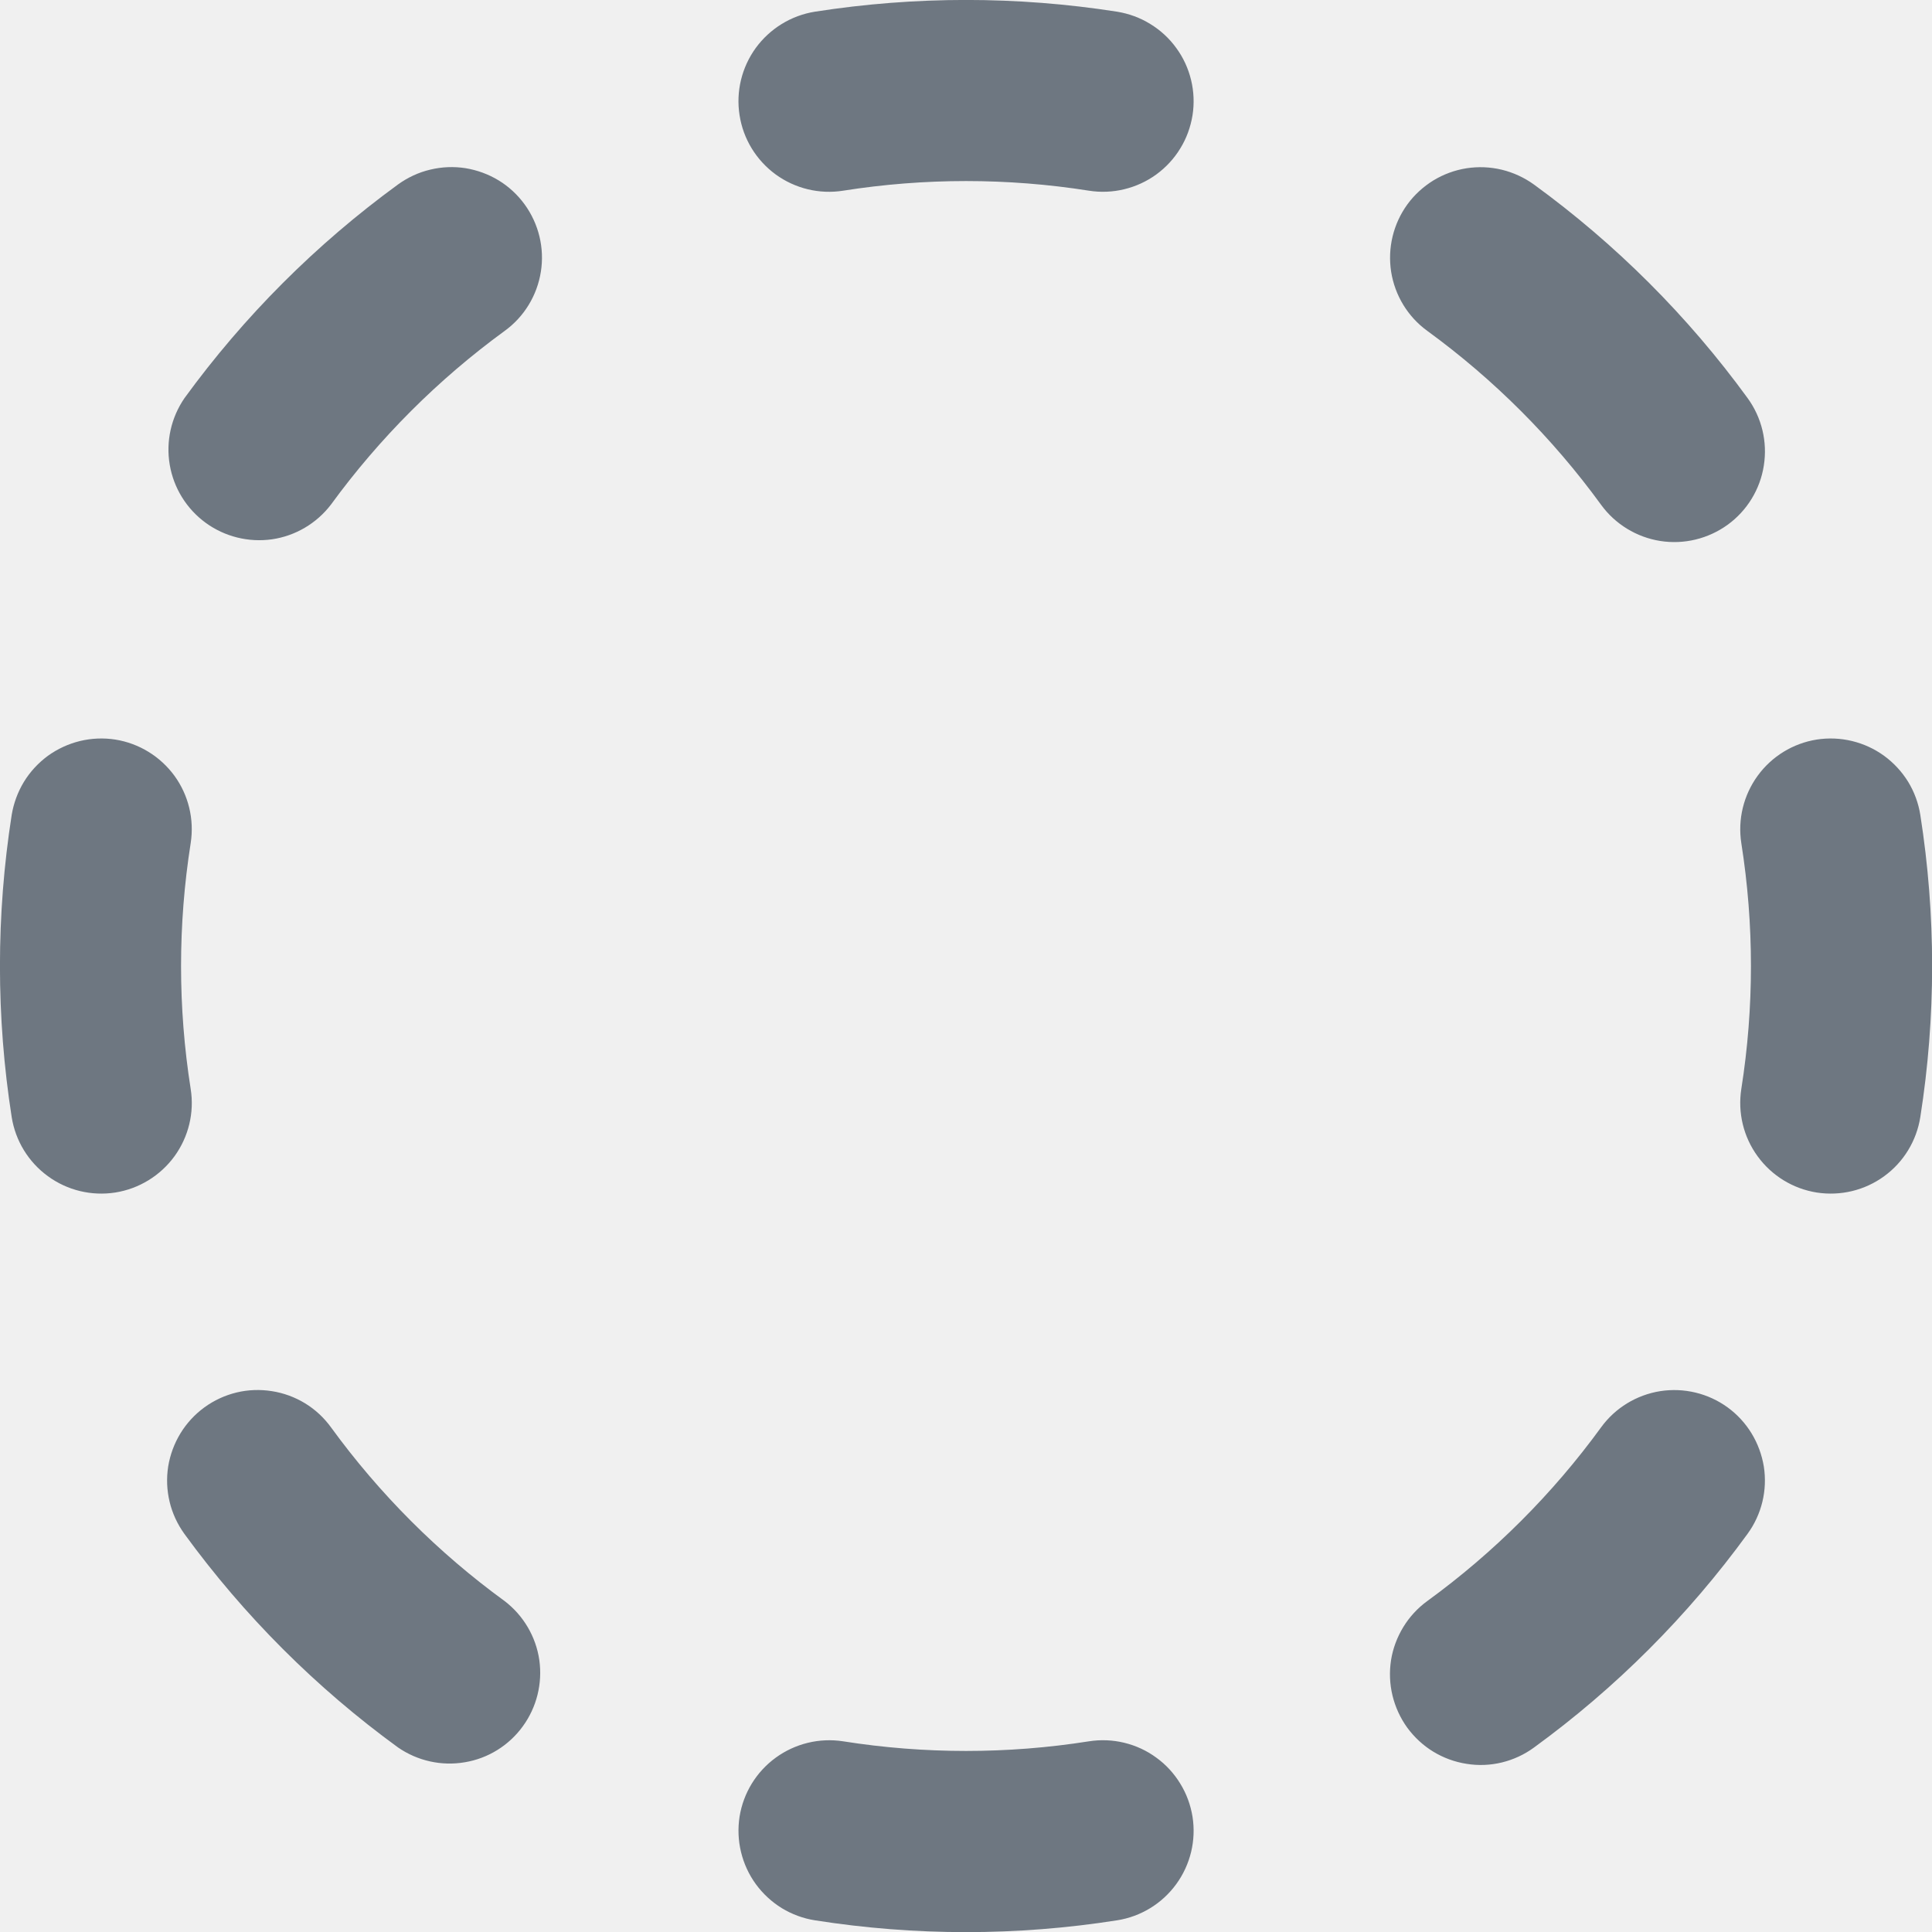
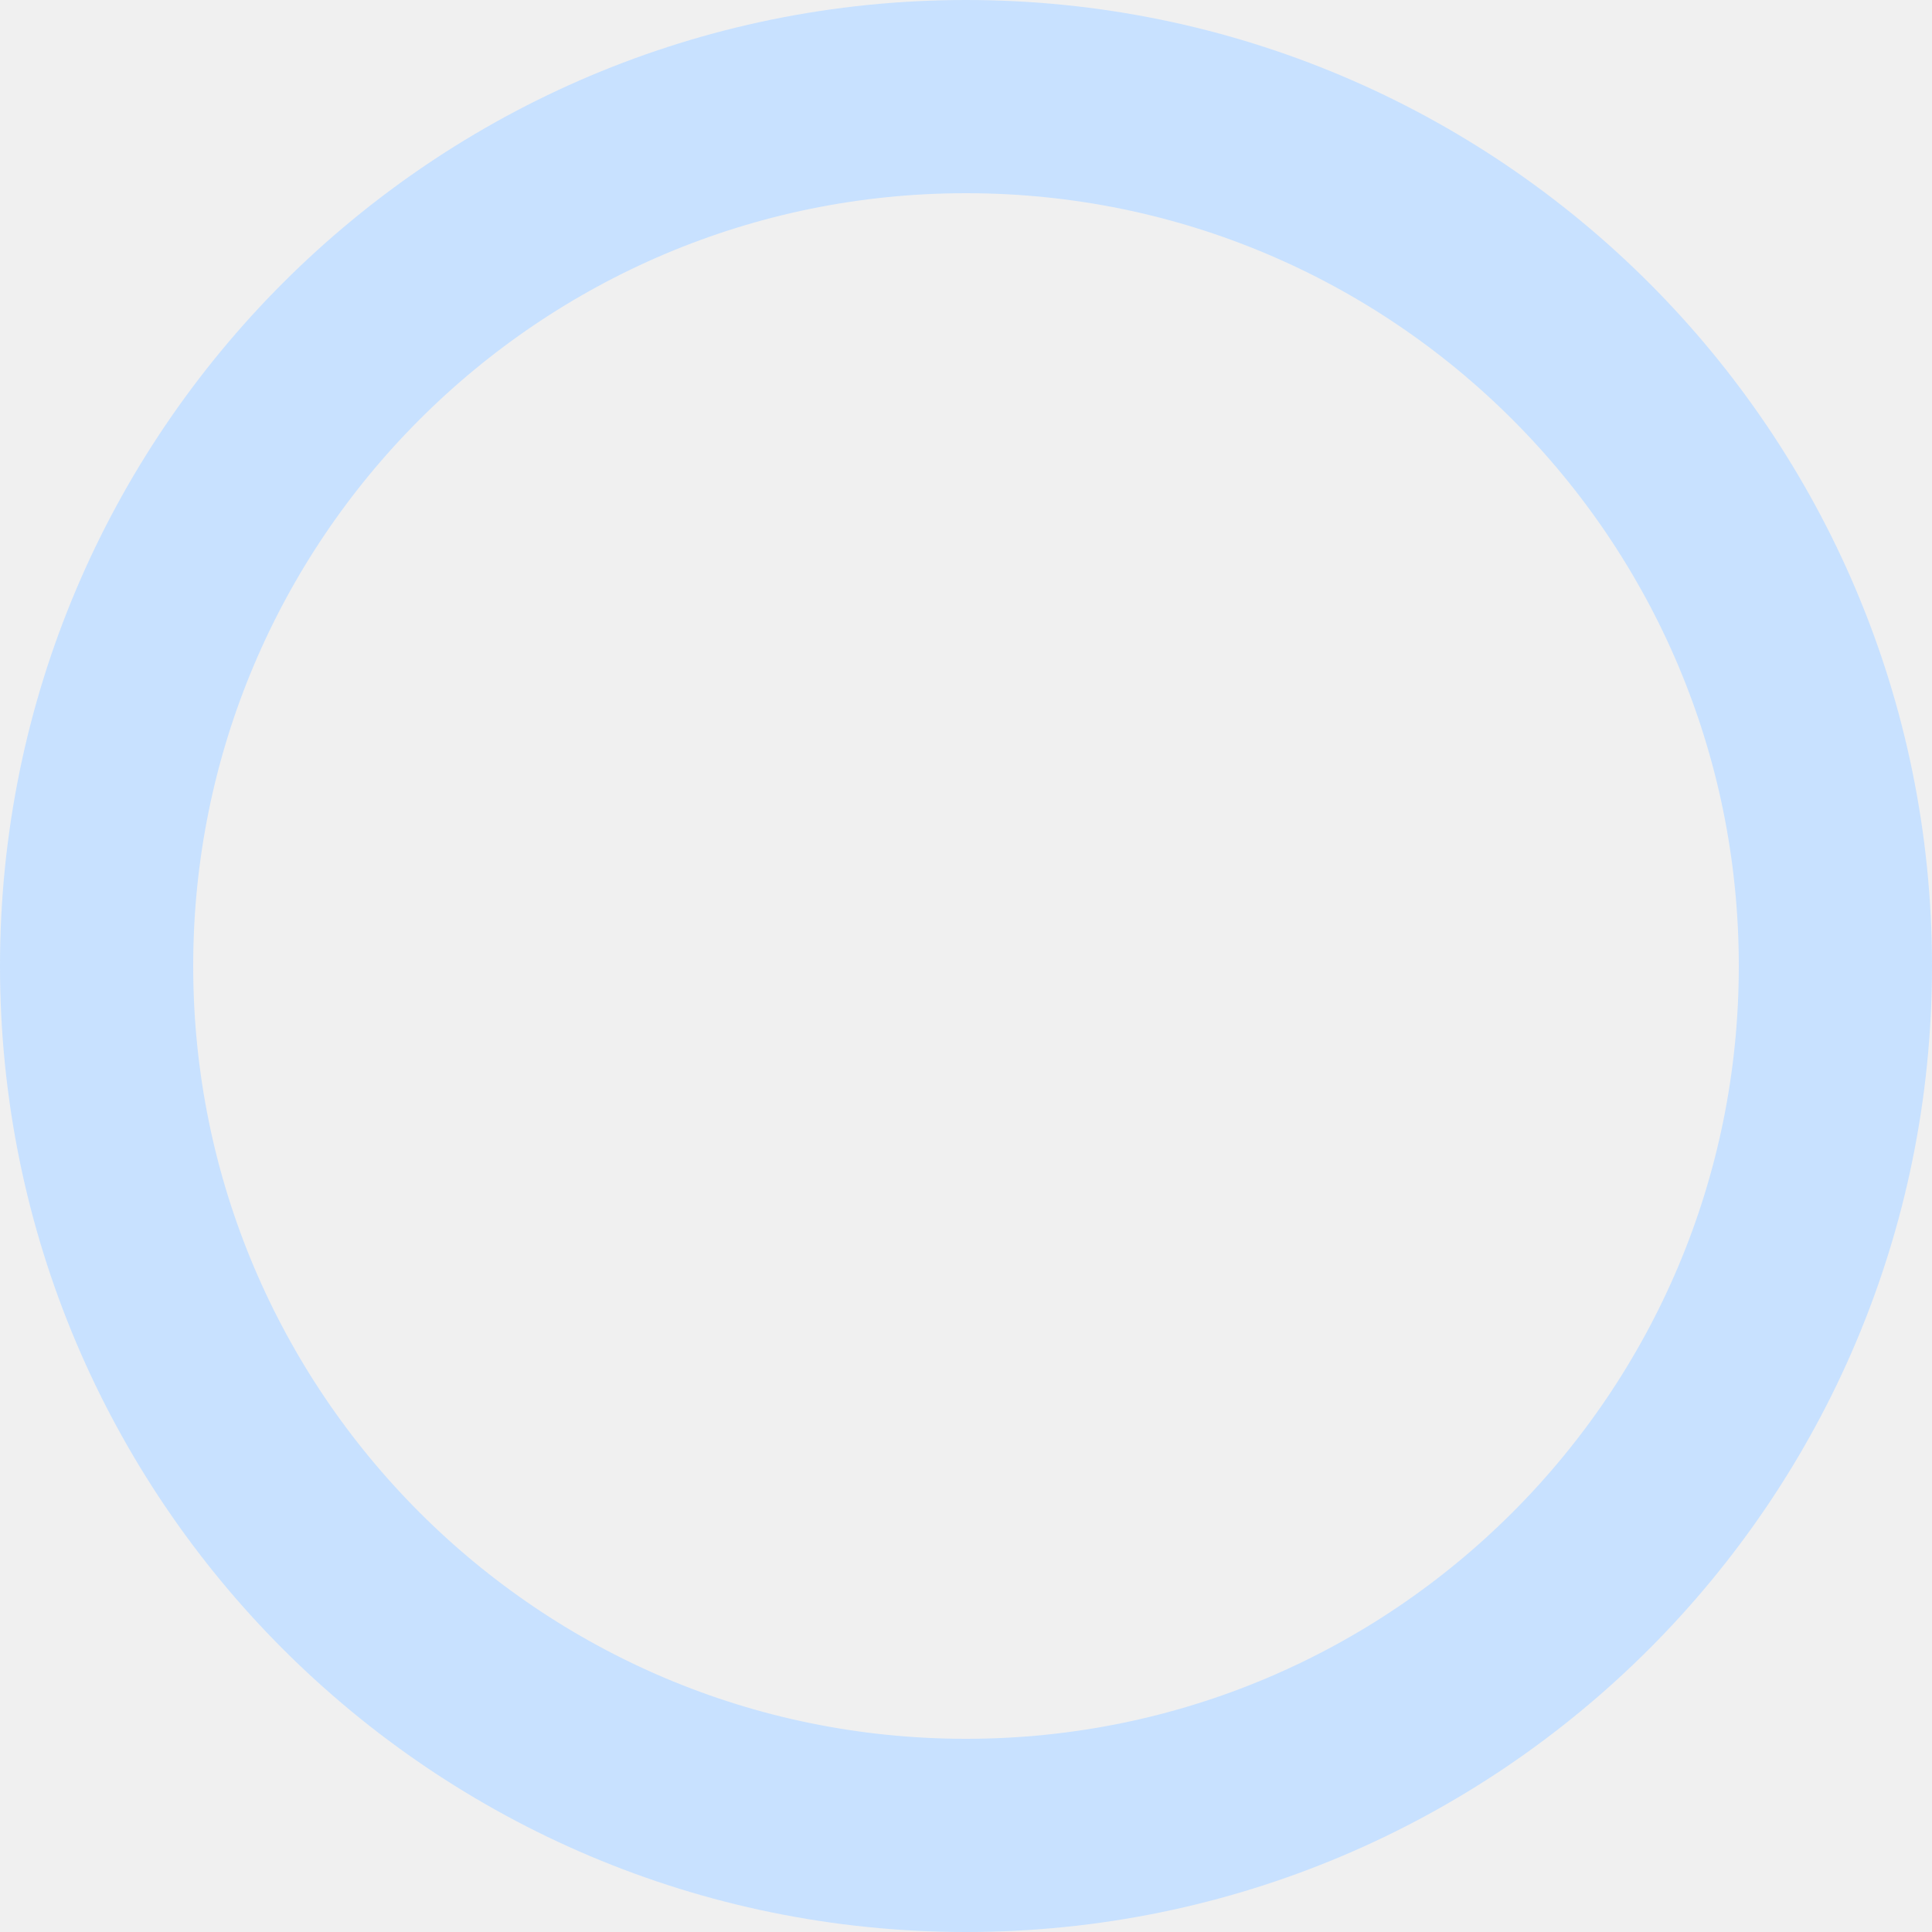
<svg xmlns="http://www.w3.org/2000/svg" width="20" height="20" viewBox="0 0 20 20" fill="none">
-   <g clip-path="url(#clip0_534_2123)">
-     <path fill-rule="evenodd" clip-rule="evenodd" d="M8.436 0.121C9.473 -0.041 10.528 -0.041 11.564 0.121C11.686 0.141 11.802 0.183 11.907 0.248C12.012 0.312 12.104 0.396 12.176 0.496C12.249 0.595 12.301 0.708 12.33 0.828C12.359 0.947 12.364 1.072 12.345 1.193C12.325 1.315 12.283 1.432 12.218 1.537C12.154 1.642 12.07 1.733 11.97 1.806C11.871 1.878 11.758 1.93 11.638 1.959C11.519 1.988 11.394 1.993 11.273 1.974C10.43 1.841 9.571 1.841 8.728 1.974C8.482 2.013 8.231 1.952 8.03 1.806C7.829 1.659 7.694 1.439 7.656 1.193C7.617 0.948 7.678 0.697 7.824 0.496C7.971 0.295 8.191 0.16 8.436 0.121V0.121ZM5.431 2.116C5.577 2.317 5.638 2.568 5.599 2.813C5.56 3.059 5.426 3.279 5.225 3.425C4.535 3.928 3.928 4.535 3.425 5.225C3.276 5.419 3.057 5.548 2.815 5.583C2.573 5.617 2.327 5.556 2.129 5.412C1.932 5.268 1.798 5.053 1.757 4.811C1.716 4.57 1.771 4.323 1.91 4.121C2.527 3.273 3.273 2.527 4.121 1.909C4.221 1.837 4.334 1.784 4.454 1.756C4.574 1.727 4.698 1.722 4.819 1.741C4.941 1.761 5.058 1.804 5.163 1.868C5.268 1.932 5.359 2.017 5.431 2.116V2.116ZM14.569 2.116C14.641 2.017 14.733 1.933 14.838 1.868C14.943 1.804 15.06 1.761 15.181 1.742C15.303 1.723 15.427 1.728 15.547 1.757C15.666 1.786 15.779 1.838 15.879 1.91C16.727 2.527 17.474 3.273 18.091 4.121C18.238 4.323 18.298 4.574 18.259 4.82C18.221 5.065 18.086 5.286 17.885 5.432C17.683 5.578 17.432 5.639 17.186 5.6C16.941 5.561 16.72 5.426 16.574 5.225C16.072 4.535 15.465 3.928 14.775 3.425C14.574 3.279 14.44 3.059 14.401 2.813C14.363 2.568 14.423 2.317 14.569 2.116V2.116ZM1.194 7.656C1.439 7.695 1.659 7.83 1.806 8.031C1.952 8.232 2.012 8.482 1.974 8.728C1.841 9.571 1.841 10.43 1.974 11.273C2.013 11.518 1.952 11.769 1.806 11.97C1.659 12.171 1.439 12.306 1.193 12.345C0.948 12.383 0.697 12.323 0.496 12.176C0.295 12.03 0.16 11.81 0.121 11.564C-0.041 10.528 -0.041 9.473 0.121 8.436C0.141 8.315 0.184 8.198 0.248 8.093C0.312 7.988 0.397 7.897 0.496 7.824C0.596 7.752 0.709 7.7 0.828 7.671C0.948 7.642 1.072 7.637 1.194 7.656V7.656ZM18.806 7.656C18.928 7.637 19.052 7.642 19.172 7.671C19.292 7.7 19.405 7.752 19.504 7.824C19.604 7.897 19.688 7.988 19.753 8.093C19.817 8.198 19.86 8.315 19.879 8.436C20.042 9.473 20.042 10.528 19.879 11.564C19.84 11.81 19.706 12.03 19.505 12.176C19.304 12.323 19.053 12.383 18.807 12.345C18.561 12.306 18.341 12.171 18.195 11.97C18.048 11.769 17.988 11.518 18.026 11.273C18.159 10.43 18.159 9.571 18.026 8.728C17.988 8.482 18.049 8.232 18.195 8.031C18.341 7.83 18.561 7.695 18.806 7.656V7.656ZM2.116 14.569C2.216 14.496 2.329 14.444 2.449 14.415C2.568 14.386 2.693 14.382 2.814 14.401C2.936 14.42 3.053 14.463 3.158 14.527C3.263 14.591 3.354 14.676 3.426 14.775C3.928 15.465 4.535 16.073 5.225 16.575C5.419 16.724 5.548 16.943 5.583 17.185C5.617 17.427 5.556 17.673 5.412 17.871C5.268 18.069 5.053 18.203 4.811 18.243C4.57 18.284 4.323 18.229 4.121 18.09C3.273 17.473 2.527 16.727 1.909 15.879C1.837 15.779 1.784 15.666 1.756 15.547C1.727 15.427 1.722 15.303 1.741 15.181C1.761 15.059 1.804 14.943 1.868 14.838C1.932 14.733 2.017 14.641 2.116 14.569V14.569ZM17.884 14.569C17.983 14.641 18.068 14.733 18.132 14.838C18.196 14.943 18.239 15.06 18.259 15.181C18.278 15.303 18.273 15.427 18.244 15.547C18.215 15.666 18.163 15.779 18.09 15.879C17.473 16.727 16.727 17.474 15.879 18.091C15.779 18.164 15.666 18.216 15.547 18.245C15.427 18.274 15.303 18.279 15.181 18.259C15.059 18.24 14.942 18.197 14.837 18.133C14.732 18.069 14.641 17.984 14.568 17.885C14.496 17.785 14.444 17.672 14.415 17.552C14.386 17.432 14.381 17.308 14.4 17.186C14.419 17.065 14.463 16.948 14.527 16.843C14.591 16.738 14.676 16.646 14.775 16.574C15.465 16.072 16.073 15.465 16.575 14.775C16.721 14.574 16.942 14.44 17.187 14.401C17.432 14.363 17.683 14.423 17.884 14.569V14.569ZM7.656 18.806C7.695 18.561 7.83 18.341 8.031 18.195C8.232 18.049 8.482 17.988 8.728 18.026C9.571 18.159 10.43 18.159 11.273 18.026C11.394 18.007 11.519 18.012 11.638 18.041C11.758 18.07 11.871 18.122 11.97 18.195C12.07 18.267 12.154 18.359 12.218 18.464C12.283 18.569 12.325 18.685 12.345 18.807C12.364 18.929 12.359 19.053 12.33 19.173C12.301 19.292 12.249 19.405 12.176 19.505C12.104 19.604 12.012 19.689 11.907 19.753C11.802 19.817 11.686 19.86 11.564 19.879C10.528 20.042 9.473 20.042 8.436 19.879C8.315 19.86 8.198 19.817 8.093 19.753C7.988 19.688 7.897 19.604 7.824 19.504C7.752 19.405 7.7 19.292 7.671 19.172C7.642 19.052 7.637 18.928 7.656 18.806V18.806Z" fill="#6E7781" />
-   </g>
-   <defs>
-     <clipPath id="clip0_534_2123">
-       <rect width="20" height="20" fill="white" />
-     </clipPath>
-   </defs>
+   <circle cx="10" cy="10" r="9" stroke="#C8E1FF" stroke-width="2" />
</svg>
